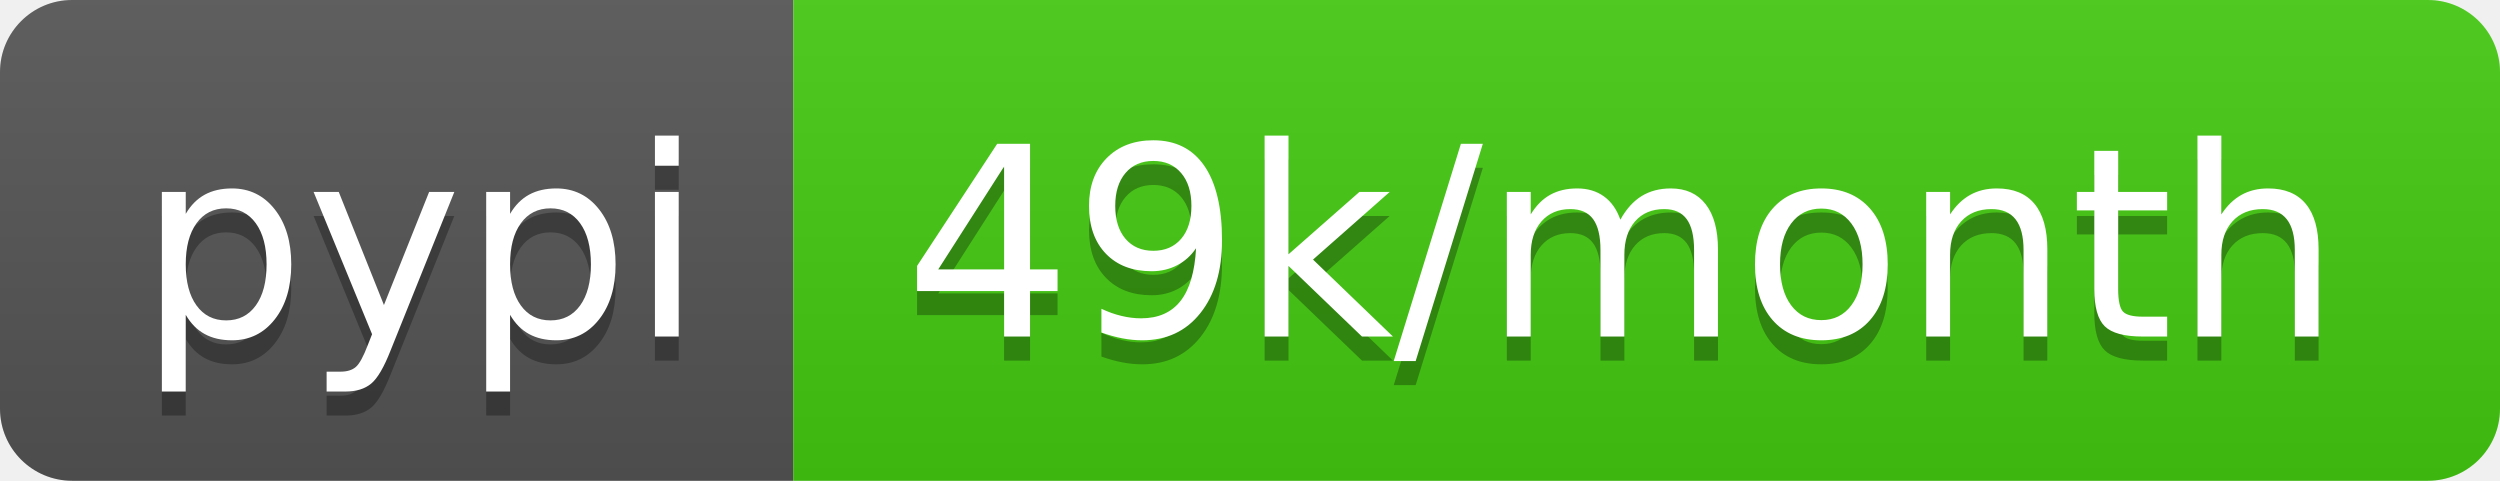
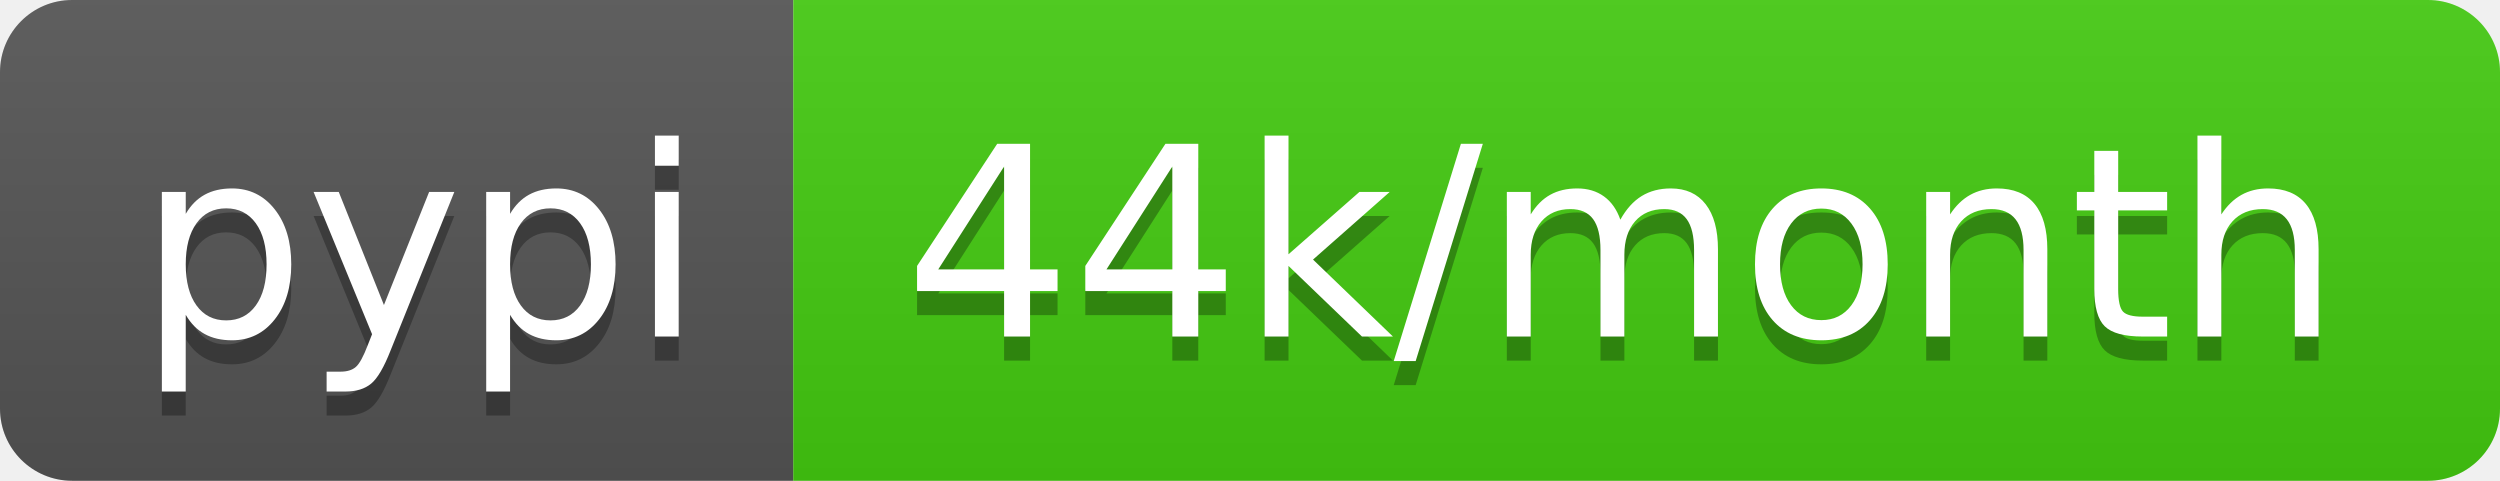
<svg xmlns="http://www.w3.org/2000/svg" width="104" height="20">
  <linearGradient id="b" x2="0" y2="100%">
    <stop offset="0" stop-color="#bbb" stop-opacity=".1" />
    <stop offset="1" stop-opacity=".1" />
  </linearGradient>
  <clipPath id="a">
    <rect width="104" height="20" rx="3" fill="#fff" />
  </clipPath>
  <g clip-path="url(#a)">
    <path fill="#555" d="M0 0h33v20H0z" />
    <path fill="#4c1" d="M33 0h71v20H33z" />
    <path fill="url(#b)" d="M0 0h104v20H0z" />
  </g>
  <g fill="#fff" text-anchor="middle" font-family="DejaVu Sans,Verdana,Geneva,sans-serif" font-size="110">
    <text x="175" y="150" fill="#010101" fill-opacity=".3" transform="scale(.1)" textLength="230">pypi</text>
    <text x="175" y="140" transform="scale(.1)" textLength="230">pypi</text>
-     <text x="675" y="150" fill="#010101" fill-opacity=".3" transform="scale(.1)" textLength="610">49k/month</text>
-     <text x="675" y="140" transform="scale(.1)" textLength="610">49k/month</text>
+     <text x="675" y="150" fill="#010101" fill-opacity=".3" transform="scale(.1)" textLength="610">44k/month</text>
+     <text x="675" y="140" transform="scale(.1)" textLength="610">44k/month</text>
  </g>
</svg>
